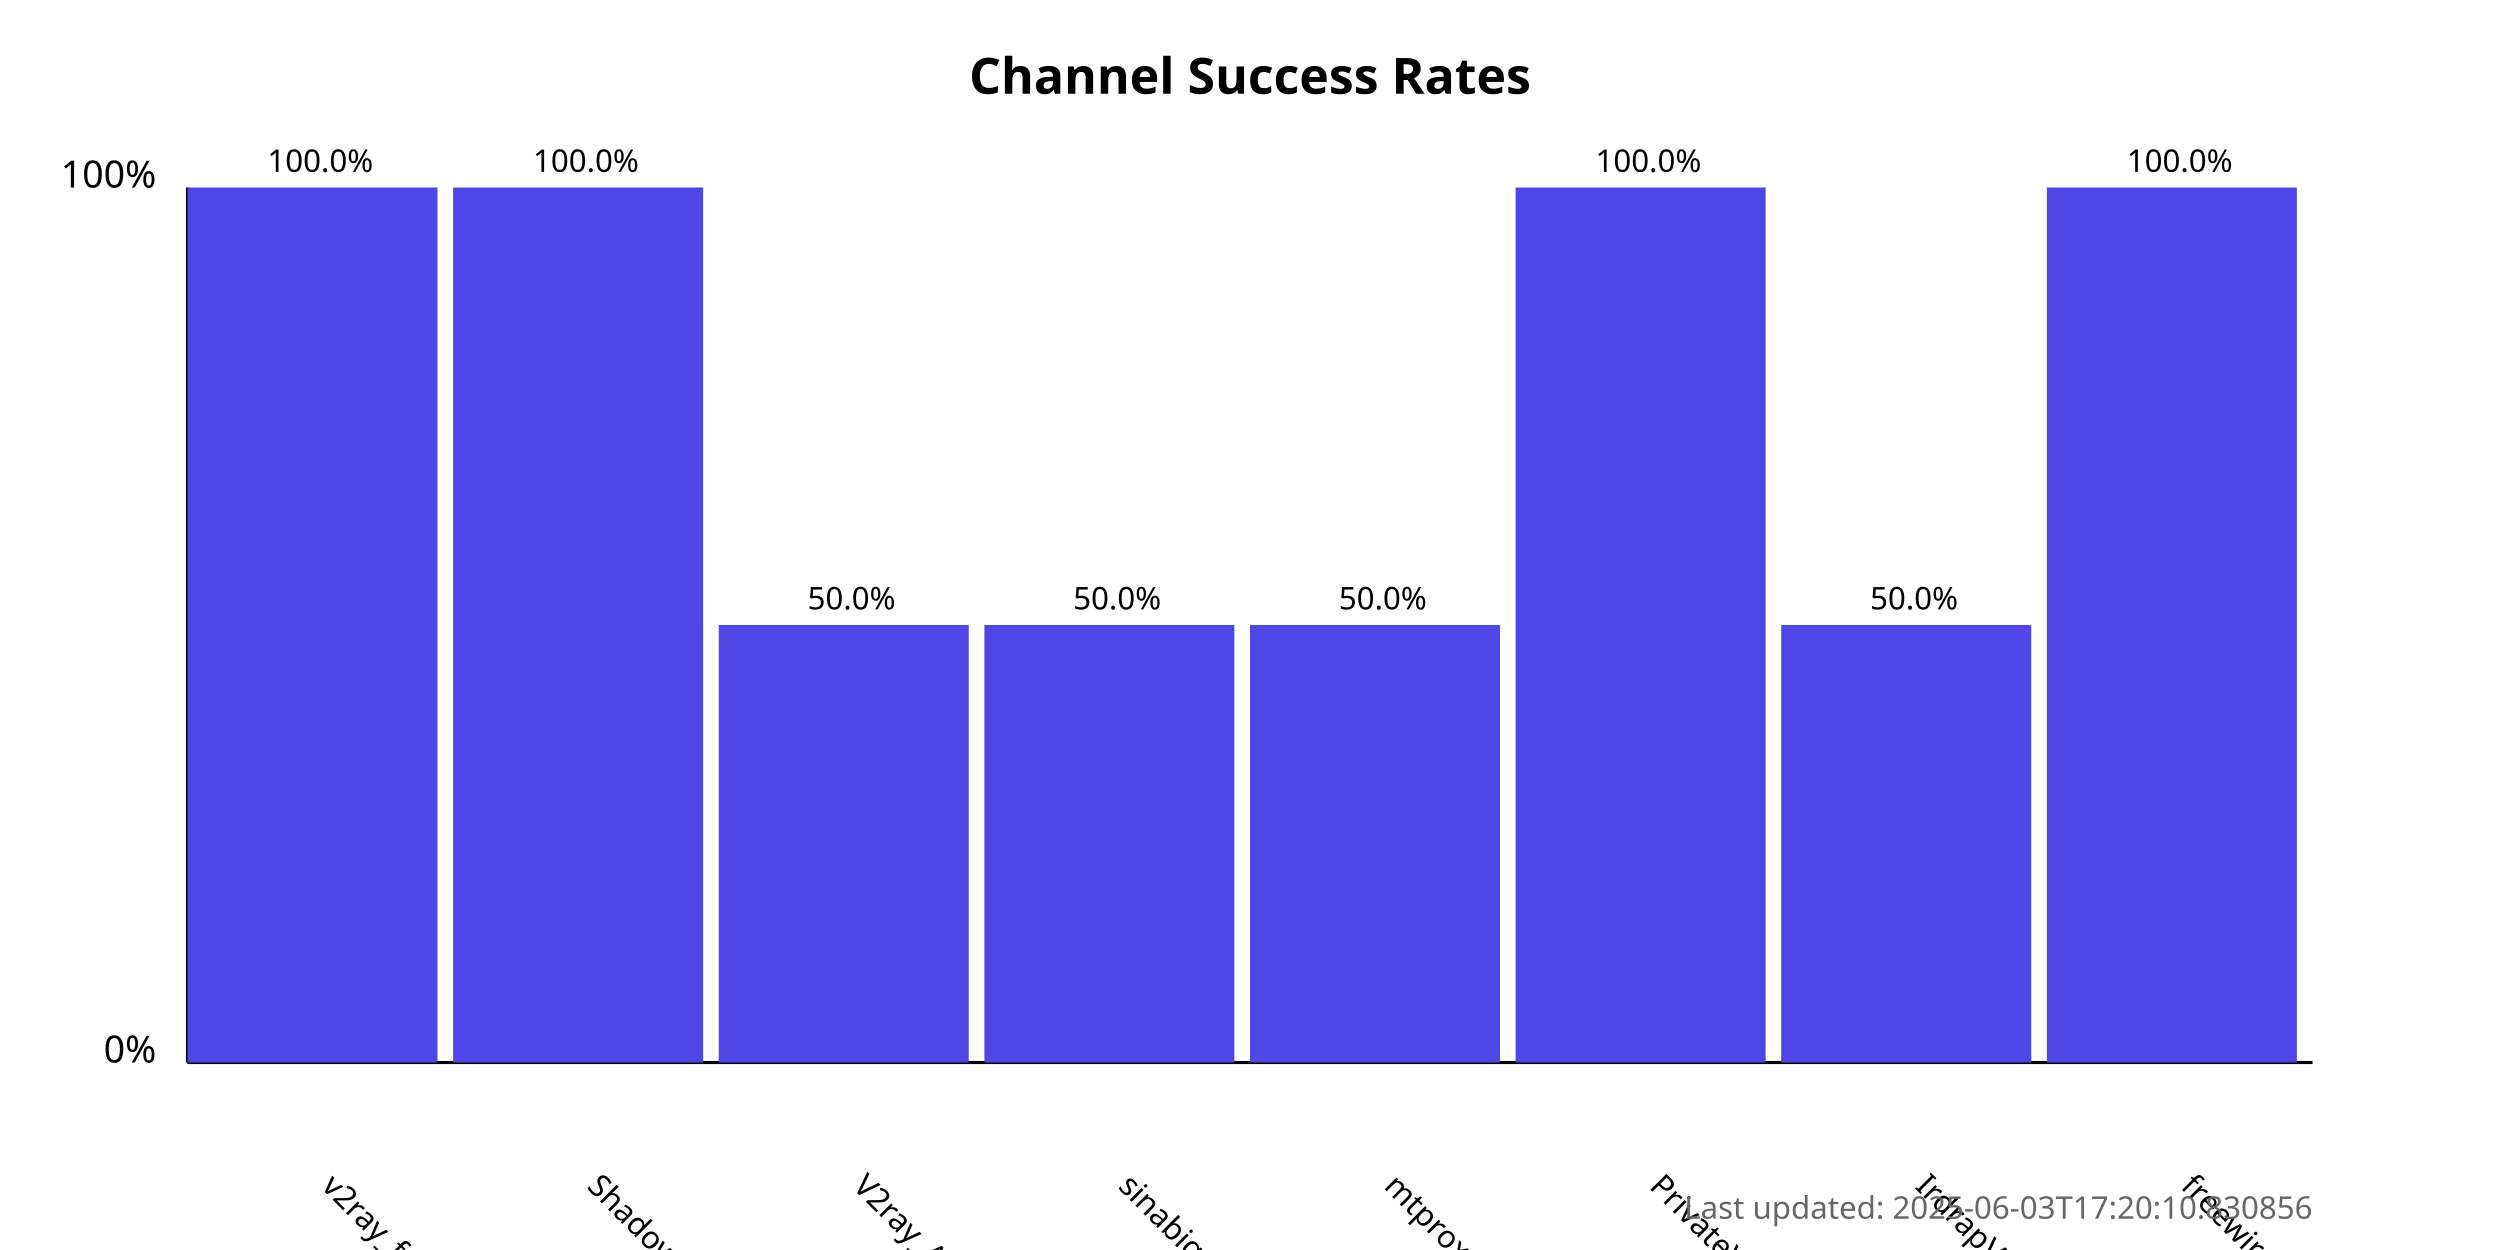
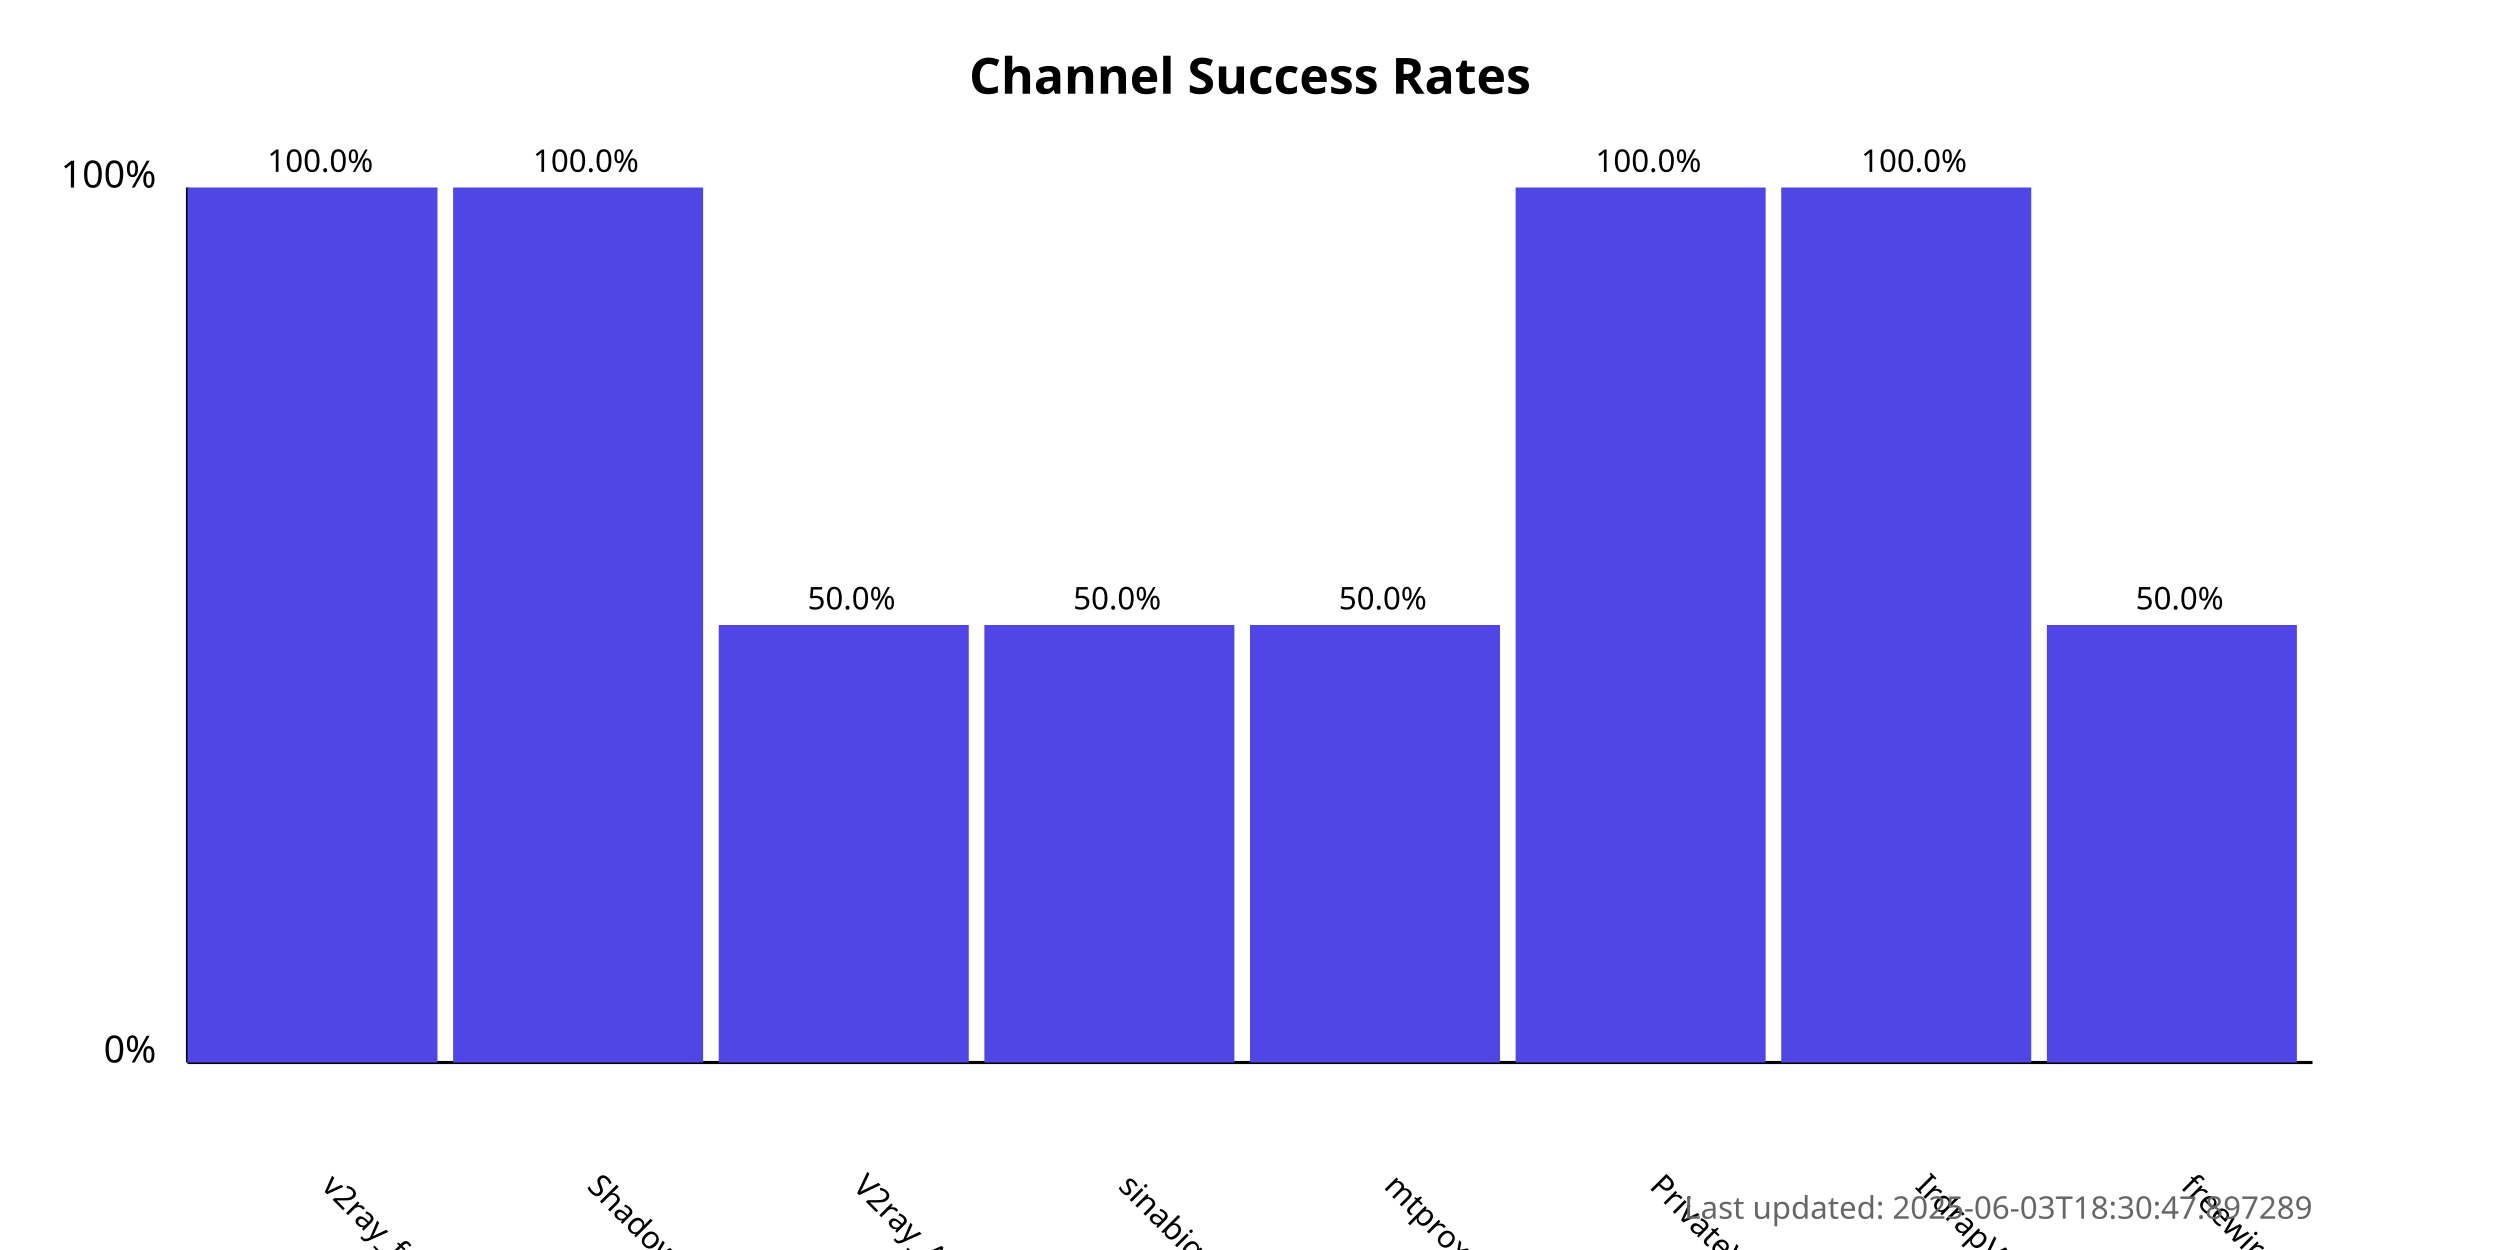
<svg xmlns="http://www.w3.org/2000/svg" width="800" height="400">
  <style>
            .chart-title { font: bold 16px sans-serif; }
            .axis-label { font: 12px sans-serif; }
            .tick-label { font: 10px sans-serif; }
            .bar { fill: #4f46e5; }
            .bar:hover { fill: #6366f1; }
            .timestamp { font: 10px sans-serif; fill: #666; }
        </style>
  <text x="400.0" y="30" text-anchor="middle" class="chart-title">
            Channel Success Rates
        </text>
  <line x1="60" y1="340" x2="60" y2="60" stroke="black" stroke-width="1" />
  <line x1="60" y1="340" x2="740" y2="340" stroke="black" stroke-width="1" />
  <text x="50" y="340" text-anchor="end" class="axis-label">0%</text>
  <text x="50" y="60" text-anchor="end" class="axis-label">100%</text>
  <g>
    <rect x="60" y="60.0" width="80.0" height="280.0" class="bar" />
    <text x="102.5" y="380" transform="rotate(45, 102.5, 380)" text-anchor="start" class="tick-label">
                v2ray_free_conf
            </text>
    <text x="102.5" y="55.0" text-anchor="middle" class="tick-label">
                100.0%
            </text>
  </g>
  <g>
    <rect x="145.0" y="60.0" width="80.0" height="280.0" class="bar" />
    <text x="187.5" y="380" transform="rotate(45, 187.5, 380)" text-anchor="start" class="tick-label">
                ShadowProxy66
            </text>
    <text x="187.5" y="55.0" text-anchor="middle" class="tick-label">
                100.0%
            </text>
  </g>
  <g>
    <rect x="230.0" y="200.0" width="80.0" height="140.0" class="bar" />
    <text x="272.5" y="380" transform="rotate(45, 272.5, 380)" text-anchor="start" class="tick-label">
                V2ray_Alpha
            </text>
    <text x="272.5" y="195.0" text-anchor="middle" class="tick-label">
                50.0%
            </text>
  </g>
  <g>
    <rect x="315.0" y="200.0" width="80.0" height="140.0" class="bar" />
    <text x="357.5" y="380" transform="rotate(45, 357.5, 380)" text-anchor="start" class="tick-label">
                sinabigo
            </text>
    <text x="357.5" y="195.0" text-anchor="middle" class="tick-label">
                50.0%
            </text>
  </g>
  <g>
    <rect x="400.0" y="200.0" width="80.0" height="140.0" class="bar" />
    <text x="442.5" y="380" transform="rotate(45, 442.5, 380)" text-anchor="start" class="tick-label">
                mtproxy_lists
            </text>
    <text x="442.5" y="195.0" text-anchor="middle" class="tick-label">
                50.0%
            </text>
  </g>
  <g>
    <rect x="485.0" y="60.0" width="80.0" height="280.0" class="bar" />
    <text x="527.5" y="380" transform="rotate(45, 527.5, 380)" text-anchor="start" class="tick-label">
                PrivateVPNs
            </text>
    <text x="527.5" y="55.0" text-anchor="middle" class="tick-label">
                100.0%
            </text>
  </g>
  <g>
-     <rect x="570.0" y="200.0" width="80.0" height="140.0" class="bar" />
+     <rect x="570.0" y="60.0" width="80.0" height="280.0" class="bar" />
    <text x="612.5" y="380" transform="rotate(45, 612.5, 380)" text-anchor="start" class="tick-label">
                IrdrapVPNnews
            </text>
-     <text x="612.5" y="195.0" text-anchor="middle" class="tick-label">
+     <text x="612.5" y="55.0" text-anchor="middle" class="tick-label">
+                 100.0%
+             </text>
+   </g>
+   <g>
+     <rect x="655.0" y="200.0" width="80.0" height="140.0" class="bar" />
+     <text x="697.5" y="380" transform="rotate(45, 697.5, 380)" text-anchor="start" class="tick-label">
+                 freewireguard
+             </text>
+     <text x="697.5" y="195.0" text-anchor="middle" class="tick-label">
                50.0%
            </text>
  </g>
-   <g>
-     <rect x="655.0" y="60.0" width="80.0" height="280.0" class="bar" />
-     <text x="697.5" y="380" transform="rotate(45, 697.5, 380)" text-anchor="start" class="tick-label">
-                 freewireguard
-             </text>
-     <text x="697.5" y="55.0" text-anchor="middle" class="tick-label">
-                 100.0%
-             </text>
-   </g>
  <text x="740" y="390" text-anchor="end" class="timestamp">
-             Last updated: 2025-06-03T17:20:10.830856
+             Last updated: 2025-06-03T18:30:47.897289
        </text>
</svg>
